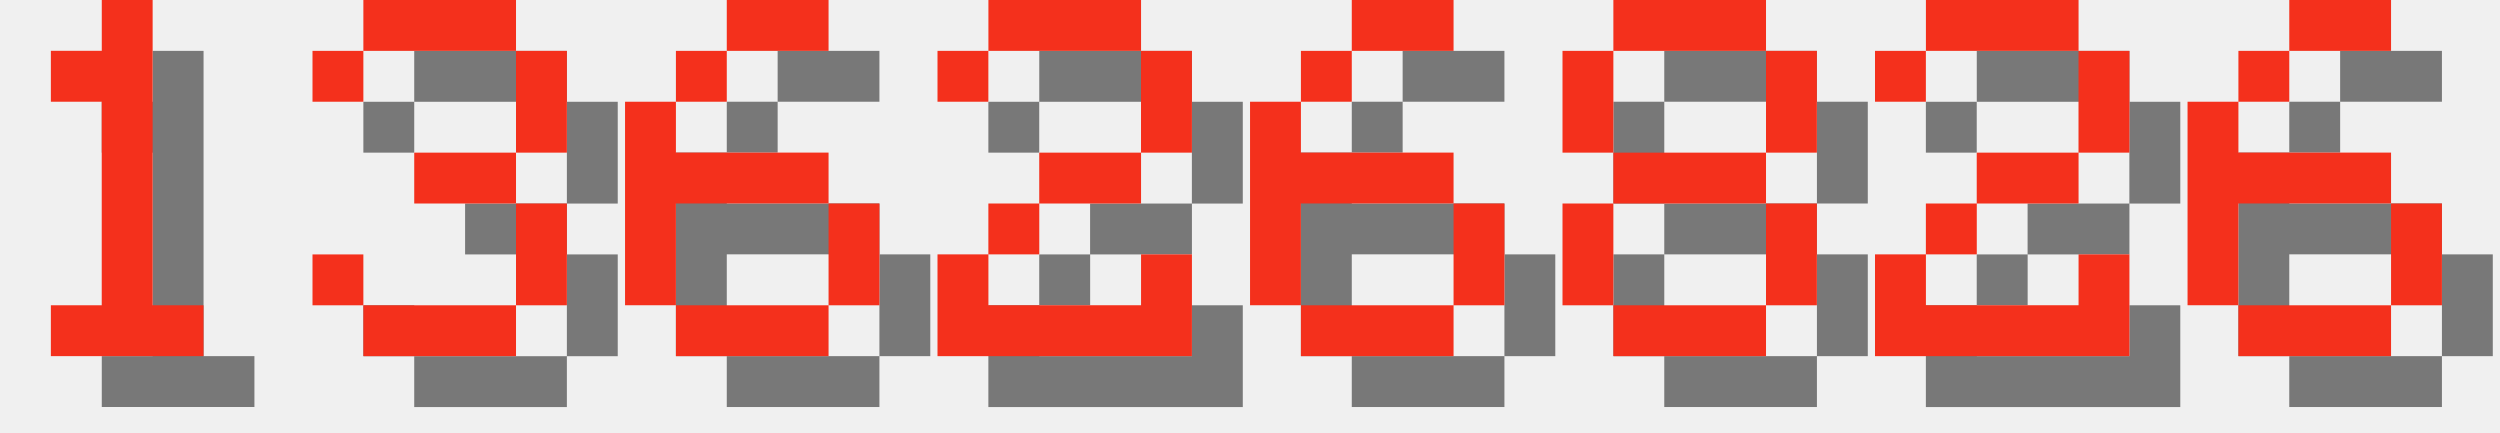
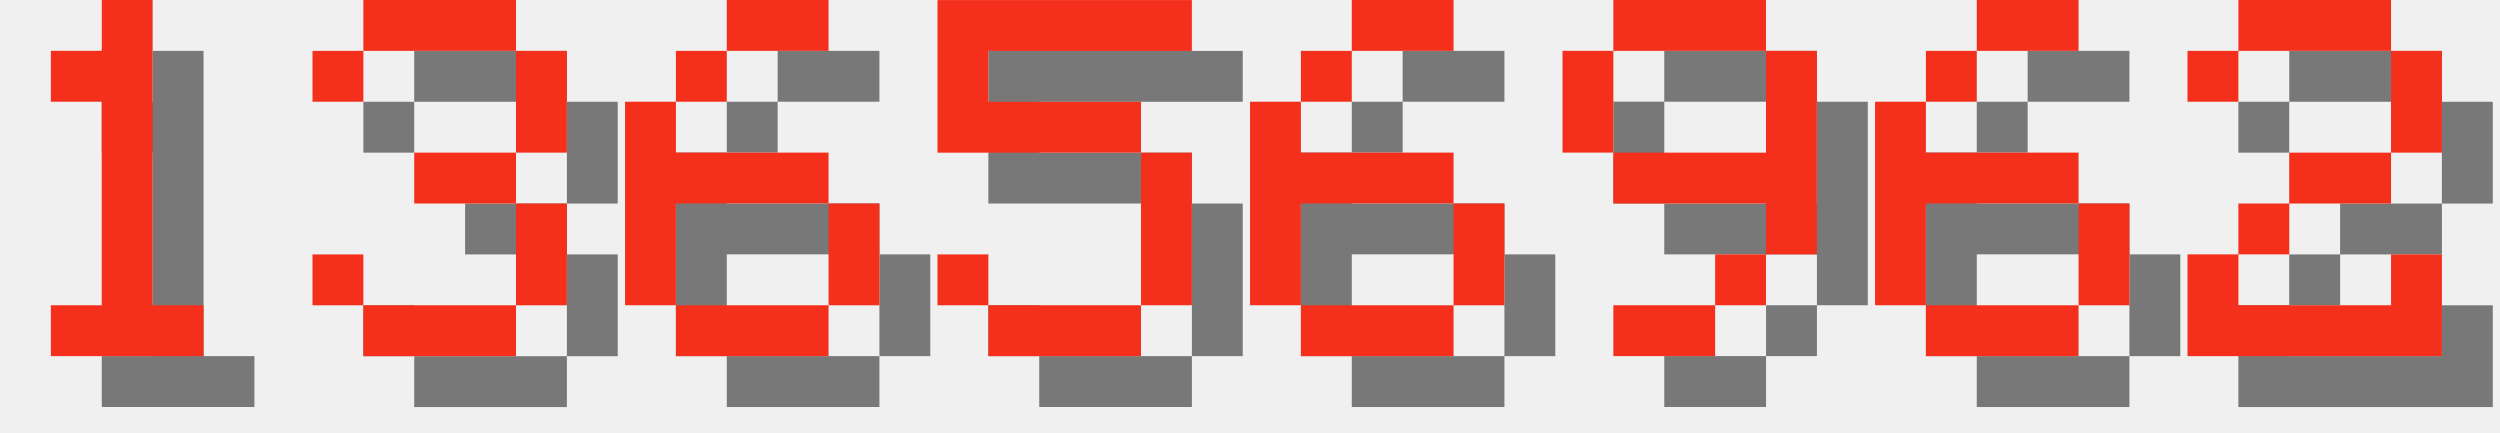
<svg xmlns="http://www.w3.org/2000/svg" version="1.1" width="208.0" height="36">
  <style>
        .text-foreground {
            fill: #F4301C;
        }
        .text-shadow {
            fill: #000000;
            fill-opacity: 0.5;
        }
    </style>
  <g class="digit" id="digit_1" transform="translate(0.0, 0), scale(4)">
    <path id="digit_1_shadow" class="text-shadow" d="m2.117 2.117v1.058h1.058v4.233h-1.058v1.058h3.175v-1.058h-1.058v-6.35h-1.058v1.058h-1.058z" fill-opacity=".5" style="paint-order:stroke fill markers" />
    <path id="digit_1_fg" class="text-foreground" d="m1.058 1.058v1.058h1.058v4.233h-1.058v1.058h3.175v-1.058h-1.058v-6.35h-1.058v1.058h-1.058z" fill="#fff" style="paint-order:stroke fill markers" />
  </g>
  <g class="digit" id="digit_3" transform="translate(26.0, 0), scale(4)">
    <path id="digit_3_shadow" class="text-shadow" d="m1.058 2.117v1.058h1.058v-1.058h3.175v2.117h-2.117v1.058h2.117v2.117h-3.175v-1.058h-1.058v1.058h1.058v1.058h3.175v-1.058h1.058v-2.117h-1.058v-1.058h1.058v-2.117h-1.058v-1.058h-3.175v1.058h-1.058z" fill-opacity=".5" style="paint-order:stroke fill markers" />
    <path id="digit_3_fg" class="text-foreground" d="m0 1.058v1.058h1.058v-1.058h3.175v2.117h-2.117v1.058h2.117v2.117h-3.175v-1.058h-1.058v1.058h1.058v1.058h3.175v-1.058h1.058v-2.117h-1.058v-1.058h1.058v-2.117h-1.058v-1.058h-3.175v1.058h-1.058z" fill="#fff" style="paint-order:stroke fill markers" />
  </g>
  <g class="digit" id="digit_6" transform="translate(52.0, 0), scale(4)">
    <path id="digit_6_shadow" class="text-shadow" d="m3.175 1.058v1.058h2.117v-1.058h-2.117zm0 1.058h-1.058v1.058h1.058v-1.058zm-1.058 1.058h-1.058v4.233h1.058v-2.117h3.175v-1.058h-3.175v-1.058zm3.175 2.117v2.117h1.058v-2.117h-1.058zm0 2.117h-3.175v1.058h3.175v-1.058z" fill-opacity=".5" style="paint-order:stroke fill markers" />
    <path id="digit_6_fg" class="text-foreground" d="m2.117 0v1.058h2.117v-1.058h-2.117zm0 1.058h-1.058v1.058h1.058v-1.058zm-1.058 1.058h-1.058v4.233h1.058v-2.117h3.175v-1.058h-3.175v-1.058zm3.175 2.117v2.117h1.058v-2.117h-1.058zm0 2.117h-3.175v1.058h3.175v-1.058z" fill="#fff" style="paint-order:stroke fill markers" />
  </g>
-   <g class="digit" id="digit_2" transform="translate(78.0, 0), scale(4)">
-     <path id="digit_2_shadow" class="text-shadow" d="m1.058 2.117v1.058h1.058v-1.058h3.175v2.117h-2.117v1.058h-1.058v1.058h-1.058v2.117h5.292v-2.117h-1.058v1.058h-3.175v-1.058h1.058v-1.058h2.117v-1.058h1.058v-2.117h-1.058v-1.058h-3.175v1.058h-1.058z" fill-opacity=".5" style="paint-order:stroke fill markers" />
-     <path id="digit_2_fg" class="text-foreground" d="m0 1.058v1.058h1.058v-1.058h3.175v2.117h-2.117v1.058h-1.058v1.058h-1.058v2.117h5.292v-2.117h-1.058v1.058h-3.175v-1.058h1.058v-1.058h2.117v-1.058h1.058v-2.117h-1.058v-1.058h-3.175v1.058h-1.058z" fill="#fff" style="paint-order:stroke fill markers" />
+   <g class="digit" id="digit_5" transform="translate(78.0, 0), scale(4)">
+     <path id="digit_5_shadow" class="text-shadow" d="m1.058 1.058v3.175h4.233v3.175h-3.175v-1.058h-1.058v1.058h1.058v1.058h3.175v-1.058h1.058v-3.175h-1.058v-1.058h-3.175v-1.058h4.233v-1.058h-5.292z" fill-opacity=".5" style="paint-order:stroke fill markers" />
+     <path id="digit_5_fg" class="text-foreground" d="m0 0v3.175h4.233v3.175h-3.175v-1.058h-1.058v1.058h1.058v1.058h3.175v-1.058h1.058v-3.175h-1.058v-1.058h-3.175v-1.058h4.233v-1.058h-5.292z" fill="#fff" style="paint-order:stroke fill markers" />
  </g>
  <g class="digit" id="digit_6" transform="translate(104.0, 0), scale(4)">
    <path id="digit_6_shadow" class="text-shadow" d="m3.175 1.058v1.058h2.117v-1.058h-2.117zm0 1.058h-1.058v1.058h1.058v-1.058zm-1.058 1.058h-1.058v4.233h1.058v-2.117h3.175v-1.058h-3.175v-1.058zm3.175 2.117v2.117h1.058v-2.117h-1.058zm0 2.117h-3.175v1.058h3.175v-1.058z" fill-opacity=".5" style="paint-order:stroke fill markers" />
    <path id="digit_6_fg" class="text-foreground" d="m2.117 0v1.058h2.117v-1.058h-2.117zm0 1.058h-1.058v1.058h1.058v-1.058zm-1.058 1.058h-1.058v4.233h1.058v-2.117h3.175v-1.058h-3.175v-1.058zm3.175 2.117v2.117h1.058v-2.117h-1.058zm0 2.117h-3.175v1.058h3.175v-1.058z" fill="#fff" style="paint-order:stroke fill markers" />
  </g>
-   <g class="digit" id="digit_8" transform="translate(130.0, 0), scale(4)">
-     <path id="digit_8_shadow" class="text-shadow" d="m2.117 1.058v1.058h3.175v-1.058h-3.175zm3.175 1.058v2.117h1.058v-2.117h-1.058zm0 2.117h-3.175v1.058h3.175v-1.058zm0 1.058v2.117h1.058v-2.117h-1.058zm0 2.117h-3.175v1.058h3.175v-1.058zm-3.175 0v-2.117h-1.058v2.117h1.058zm0-3.175v-2.117h-1.058v2.117h1.058z" fill-opacity=".5" style="paint-order:stroke fill markers" />
-     <path id="digit_8_fg" class="text-foreground" d="m1.058 0v1.058h3.175v-1.058h-3.175zm3.175 1.058v2.117h1.058v-2.117h-1.058zm0 2.117h-3.175v1.058h3.175v-1.058zm0 1.058v2.117h1.058v-2.117h-1.058zm0 2.117h-3.175v1.058h3.175v-1.058zm-3.175 0v-2.117h-1.058v2.117h1.058zm0-3.175v-2.117h-1.058v2.117h1.058z" fill="#fff" style="paint-order:stroke fill markers" />
+   <g class="digit" id="digit_9" transform="translate(130.0, 0), scale(4)">
+     <path id="digit_9_shadow" class="text-shadow" d="m2.117 1.058v1.058h3.175v-1.058h-3.175zm3.175 1.058v2.117h-3.175v1.058h3.175v1.058h1.058v-4.233h-1.058zm0 4.233h-1.058v1.058h1.058v-1.058zm-1.058 1.058h-2.117v1.058h2.117v-1.058zm-2.117-3.175v-2.117h-1.058v2.117h1.058z" fill-opacity=".5" style="paint-order:stroke fill markers" />
+     <path id="digit_9_fg" class="text-foreground" d="m1.058 0v1.058h3.175v-1.058h-3.175zm3.175 1.058v2.117h-3.175v1.058h3.175v1.058h1.058v-4.233h-1.058zm0 4.233h-1.058v1.058h1.058v-1.058zm-1.058 1.058h-2.117v1.058h2.117v-1.058zm-2.117-3.175v-2.117h-1.058v2.117h1.058z" fill="#fff" style="paint-order:stroke fill markers" />
  </g>
-   <g class="digit" id="digit_2" transform="translate(156.0, 0), scale(4)">
+   <g class="digit" id="digit_6" transform="translate(156.0, 0), scale(4)">
+     <path id="digit_6_shadow" class="text-shadow" d="m3.175 1.058v1.058h2.117v-1.058h-2.117zm0 1.058h-1.058v1.058h1.058v-1.058zm-1.058 1.058h-1.058v4.233h1.058v-2.117h3.175v-1.058h-3.175v-1.058zm3.175 2.117v2.117h1.058v-2.117h-1.058zm0 2.117h-3.175v1.058h3.175v-1.058z" fill-opacity=".5" style="paint-order:stroke fill markers" />
+     <path id="digit_6_fg" class="text-foreground" d="m2.117 0v1.058h2.117v-1.058h-2.117zm0 1.058h-1.058v1.058h1.058v-1.058zm-1.058 1.058h-1.058v4.233h1.058v-2.117h3.175v-1.058h-3.175v-1.058zm3.175 2.117v2.117h1.058v-2.117h-1.058zm0 2.117h-3.175v1.058h3.175v-1.058z" fill="#fff" style="paint-order:stroke fill markers" />
+   </g>
+   <g class="digit" id="digit_2" transform="translate(182.0, 0), scale(4)">
    <path id="digit_2_shadow" class="text-shadow" d="m1.058 2.117v1.058h1.058v-1.058h3.175v2.117h-2.117v1.058h-1.058v1.058h-1.058v2.117h5.292v-2.117h-1.058v1.058h-3.175v-1.058h1.058v-1.058h2.117v-1.058h1.058v-2.117h-1.058v-1.058h-3.175v1.058h-1.058z" fill-opacity=".5" style="paint-order:stroke fill markers" />
    <path id="digit_2_fg" class="text-foreground" d="m0 1.058v1.058h1.058v-1.058h3.175v2.117h-2.117v1.058h-1.058v1.058h-1.058v2.117h5.292v-2.117h-1.058v1.058h-3.175v-1.058h1.058v-1.058h2.117v-1.058h1.058v-2.117h-1.058v-1.058h-3.175v1.058h-1.058z" fill="#fff" style="paint-order:stroke fill markers" />
  </g>
-   <g class="digit" id="digit_6" transform="translate(182.0, 0), scale(4)">
-     <path id="digit_6_shadow" class="text-shadow" d="m3.175 1.058v1.058h2.117v-1.058h-2.117zm0 1.058h-1.058v1.058h1.058v-1.058zm-1.058 1.058h-1.058v4.233h1.058v-2.117h3.175v-1.058h-3.175v-1.058zm3.175 2.117v2.117h1.058v-2.117h-1.058zm0 2.117h-3.175v1.058h3.175v-1.058z" fill-opacity=".5" style="paint-order:stroke fill markers" />
-     <path id="digit_6_fg" class="text-foreground" d="m2.117 0v1.058h2.117v-1.058h-2.117zm0 1.058h-1.058v1.058h1.058v-1.058zm-1.058 1.058h-1.058v4.233h1.058v-2.117h3.175v-1.058h-3.175v-1.058zm3.175 2.117v2.117h1.058v-2.117h-1.058zm0 2.117h-3.175v1.058h3.175v-1.058z" fill="#fff" style="paint-order:stroke fill markers" />
-   </g>
</svg>
